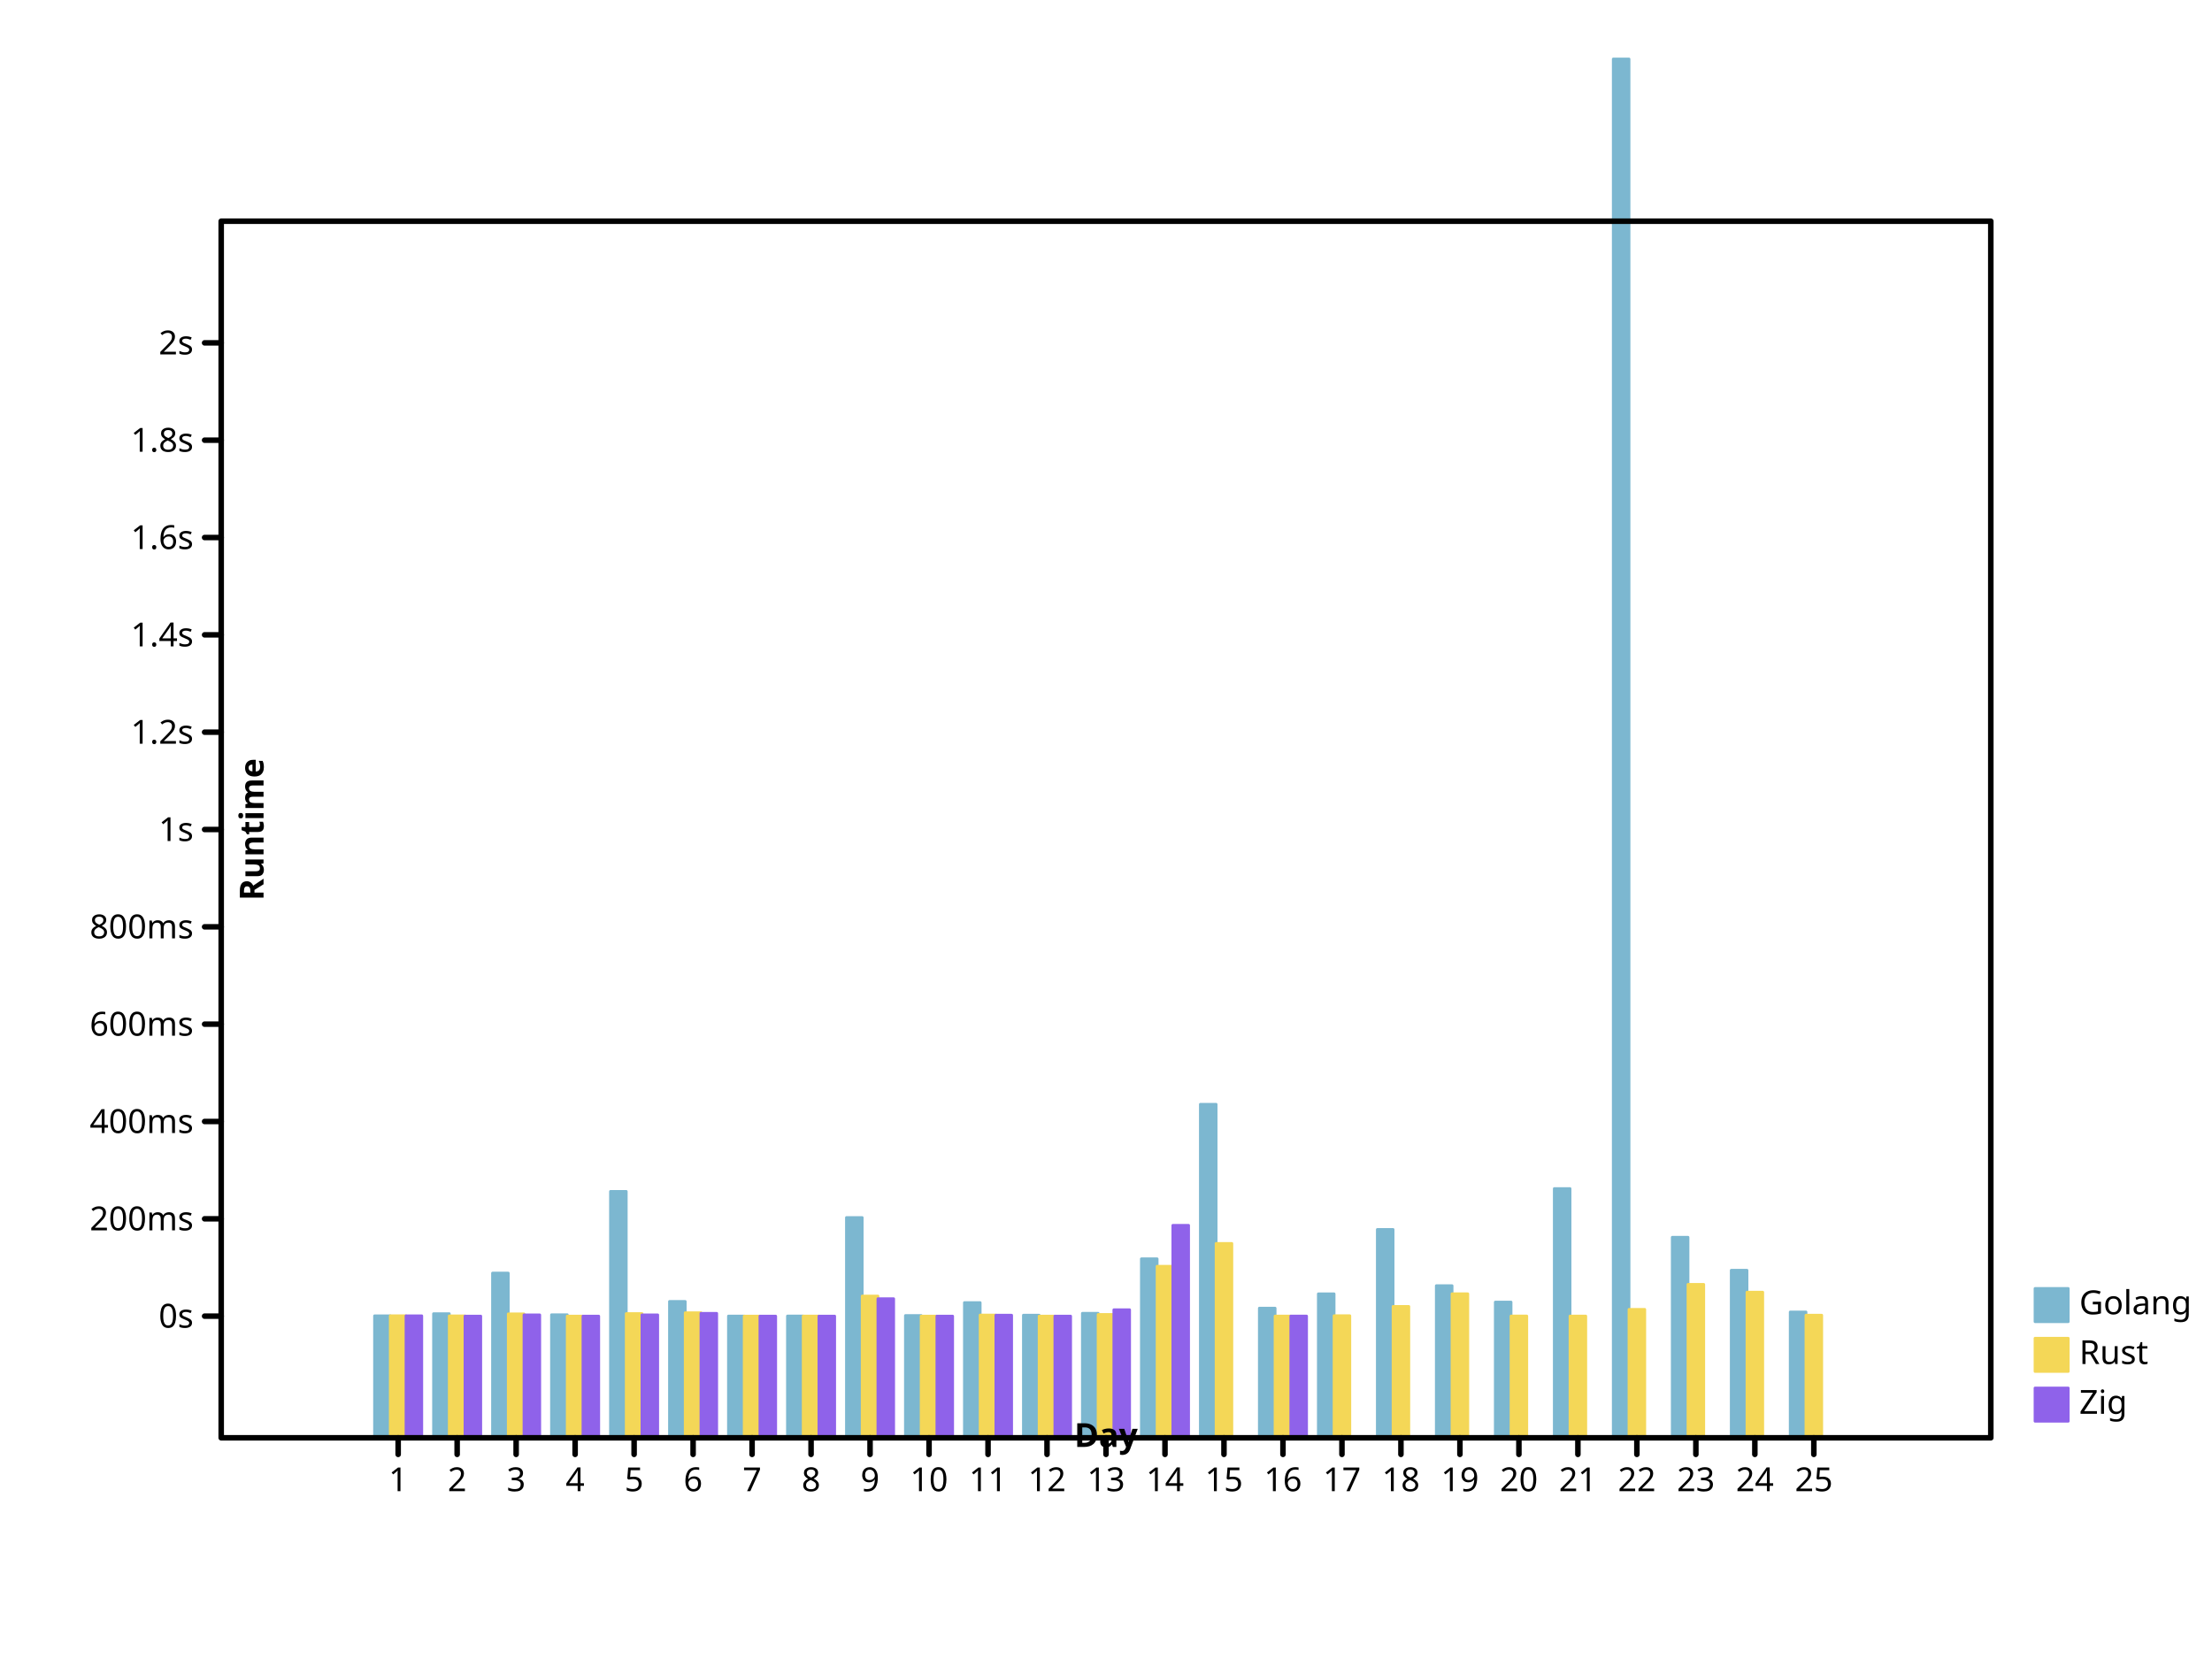
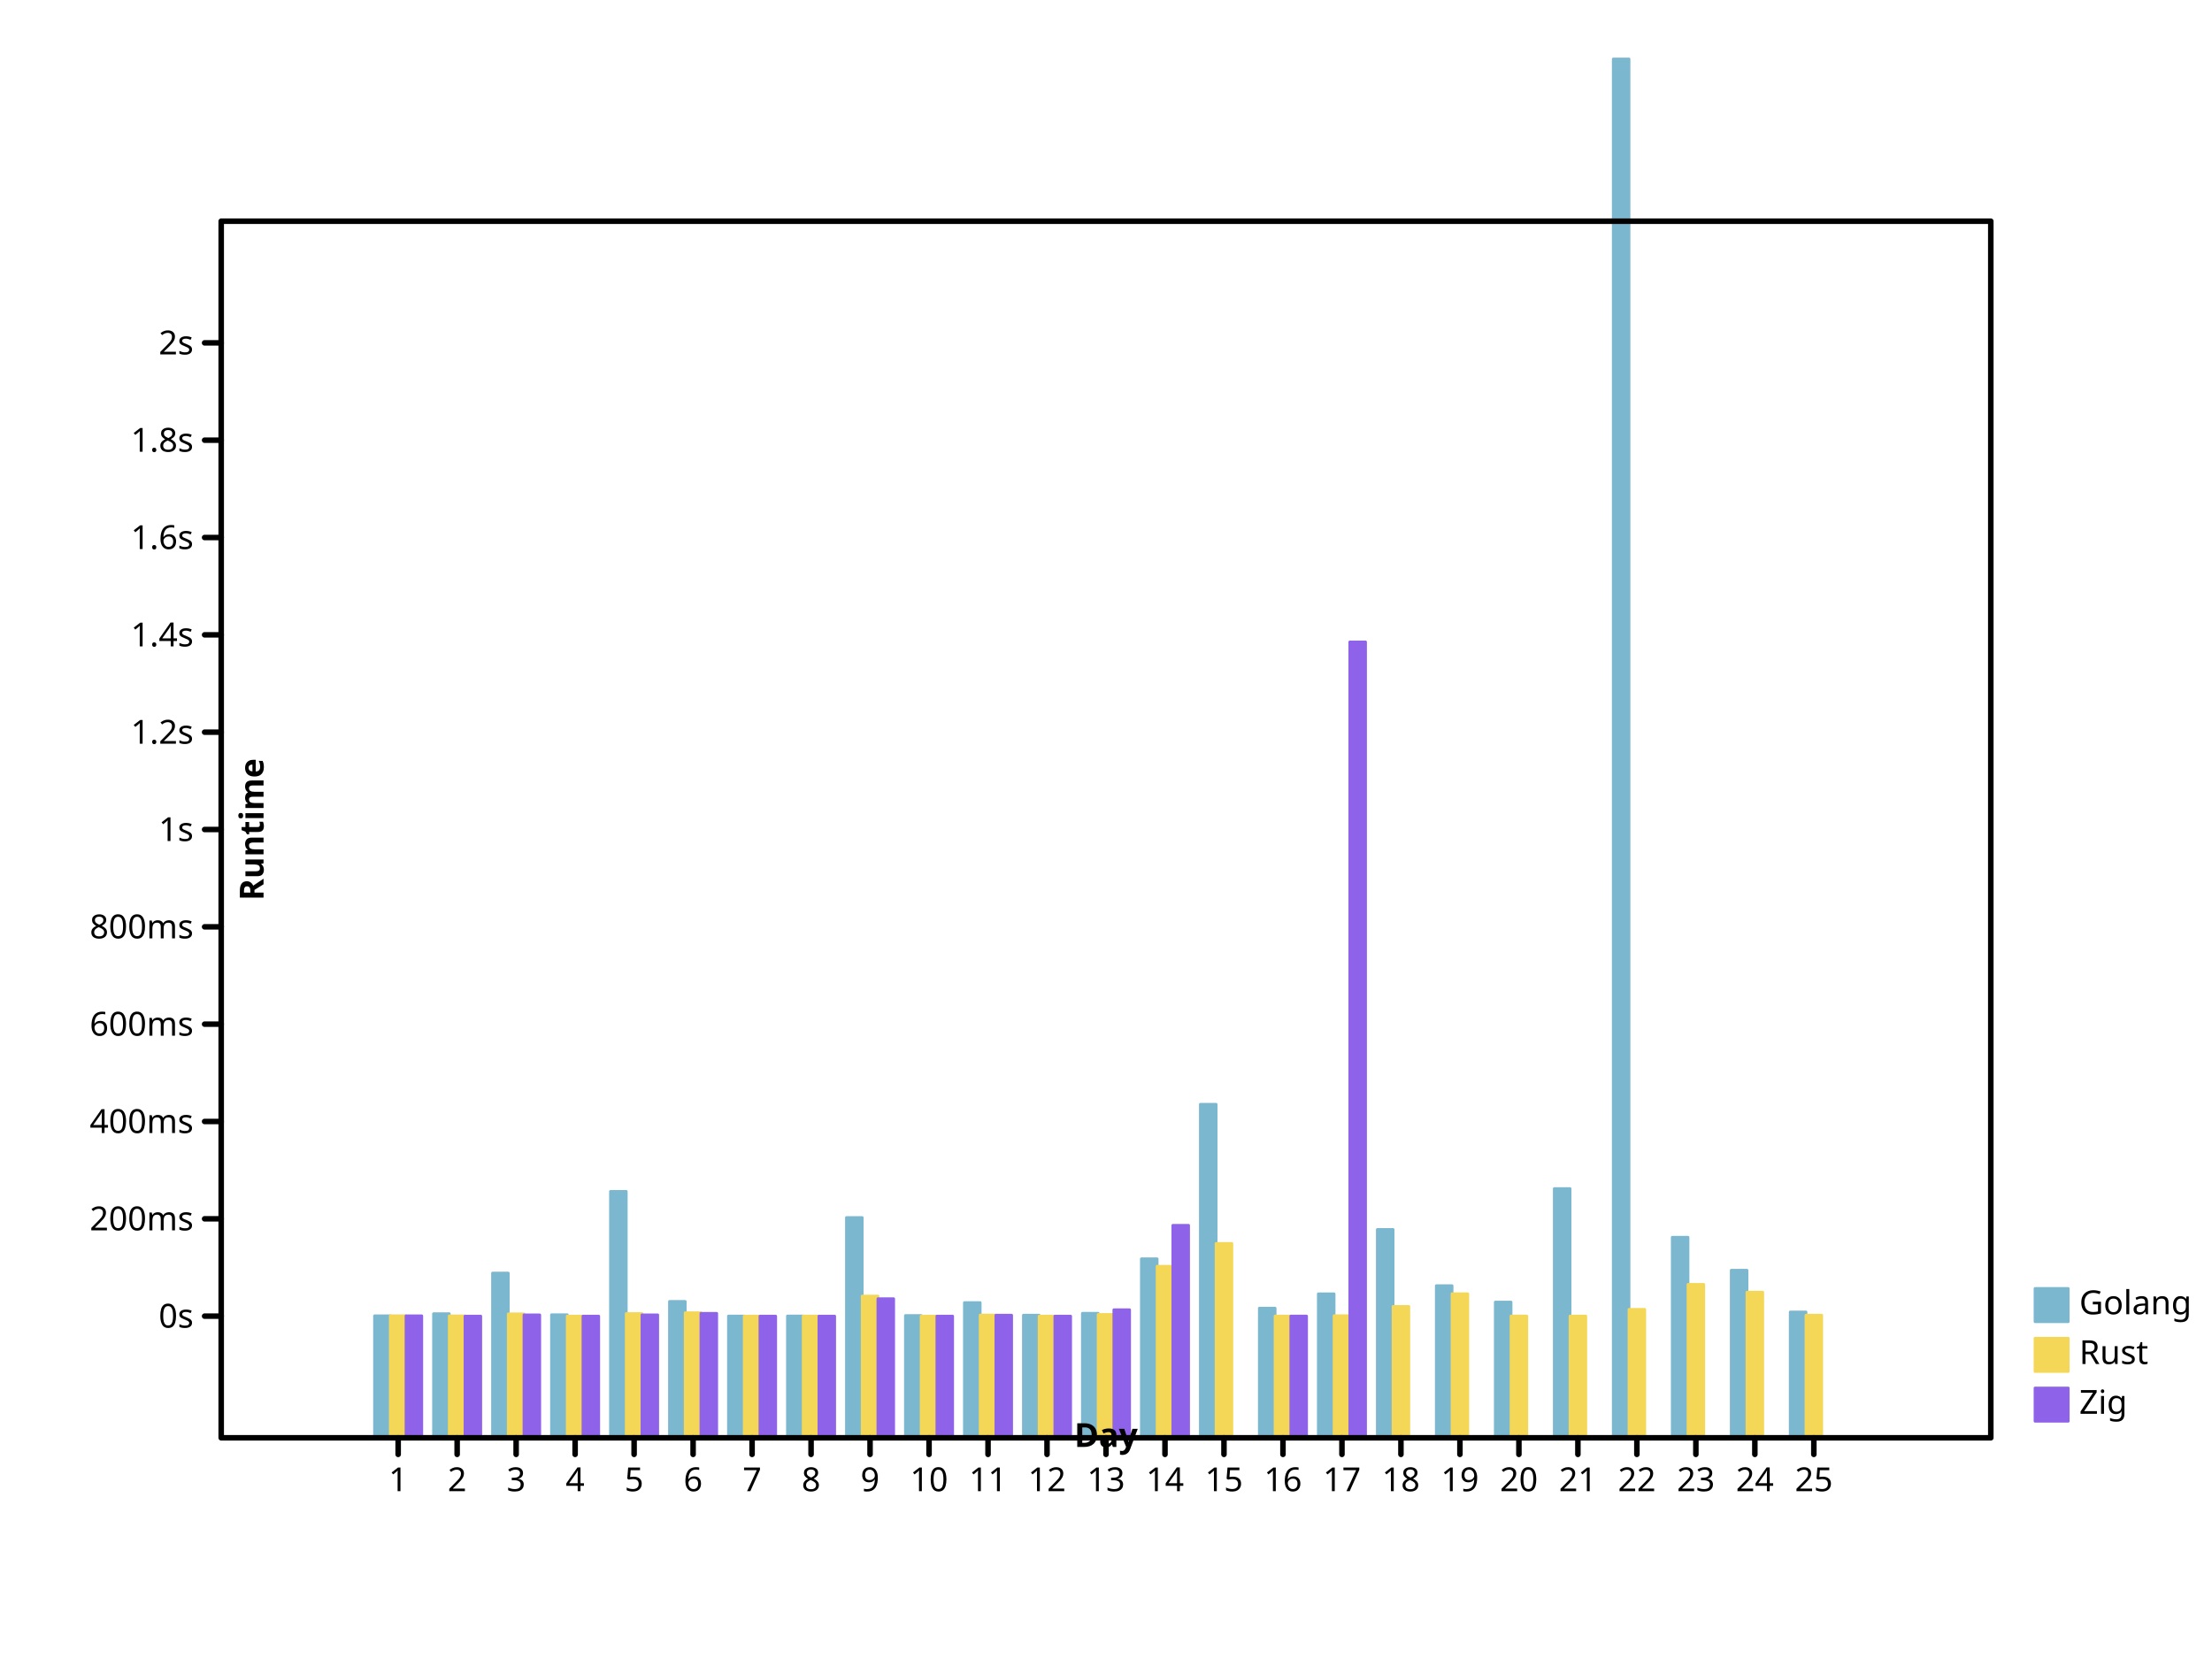
- <svg xmlns="http://www.w3.org/2000/svg" height="600" viewbox="0 0 800 600" preserveAspectRatio="xMidYMid meet" width="800">
+ <svg xmlns="http://www.w3.org/2000/svg" width="800" height="600" viewbox="0 0 800 600" preserveAspectRatio="xMidYMid meet">
  <defs>
-     <marker markerUnits="userSpaceOnUse" markerWidth="2%" markerHeight="2%" id="circle" viewBox="0 0 10 10 " refX="5" refY="5">
-       <circle cx="5" cy="5" r="3" fill="none" stroke="black" />
+     <marker viewBox="0 0 10 10 " refX="5" refY="5" markerUnits="userSpaceOnUse" markerWidth="2%" markerHeight="2%" id="circle">
+       <circle stroke="black" cx="5" cy="5" r="3" fill="none" />
    </marker>
-     <marker refX="5" refY="5" markerUnits="userSpaceOnUse" markerWidth="2%" markerHeight="2%" id="filled-circle" viewBox="0 0 10 10 ">
-       <circle cy="5" r="3" fill="black" stroke="none" cx="5" />
+     <marker markerWidth="2%" markerHeight="2%" id="filled-circle" viewBox="0 0 10 10 " refX="5" refY="5" markerUnits="userSpaceOnUse">
+       <circle fill="black" stroke="none" cx="5" cy="5" r="3" />
    </marker>
-     <marker id="square" viewBox="0 0 10 10 " refX="5" refY="5" markerUnits="userSpaceOnUse" markerWidth="2%" markerHeight="2%">
-       <rect y="2" width="6" height="6" fill="none" stroke="black" x="2" />
+     <marker markerWidth="2%" markerHeight="2%" id="square" viewBox="0 0 10 10 " refX="5" refY="5" markerUnits="userSpaceOnUse">
+       <rect stroke="black" x="2" y="2" width="6" height="6" fill="none" />
    </marker>
-     <marker markerHeight="2%" id="filled-square" viewBox="0 0 10 10 " refX="5" refY="5" markerUnits="userSpaceOnUse" markerWidth="2%">
-       <rect width="6" height="6" fill="black" stroke="none" x="2" y="2" />
+     <marker refX="5" refY="5" markerUnits="userSpaceOnUse" markerWidth="2%" markerHeight="2%" id="filled-square" viewBox="0 0 10 10 ">
+       <rect x="2" y="2" width="6" height="6" fill="black" stroke="none" />
    </marker>
  </defs>
-   <g stroke-linecap="round" stroke-linejoin="round" transform="translate(80 520 )scale(1 -1 )" fill="hsl(198, 47%, 65%)" stroke="hsl(198, 47%, 65%)" stroke-width="1px">
-     <rect height="4.411344e+01" vector-effect="non-scaling-stroke" x="5.546667e+01" y="0" width="5.688889e+00" />
+   <g fill="hsl(198, 47%, 65%)" stroke="hsl(198, 47%, 65%)" stroke-width="1px" stroke-linecap="round" stroke-linejoin="round" transform="translate(80 520 )scale(1 -1 )">
+     <rect width="5.688889e+00" height="4.411344e+01" vector-effect="non-scaling-stroke" x="5.546667e+01" y="0" />
    <rect vector-effect="non-scaling-stroke" x="7.680000e+01" y="0" width="5.688889e+00" height="4.488668e+01" />
-     <rect width="5.688889e+00" height="5.956744e+01" vector-effect="non-scaling-stroke" x="9.813333e+01" y="0" />
+     <rect vector-effect="non-scaling-stroke" x="9.813333e+01" y="0" width="5.688889e+00" height="5.956744e+01" />
    <rect width="5.688889e+00" height="4.450090e+01" vector-effect="non-scaling-stroke" x="1.194667e+02" y="0" />
-     <rect height="8.910424e+01" vector-effect="non-scaling-stroke" x="1.408000e+02" y="0" width="5.688889e+00" />
-     <rect height="4.930535e+01" vector-effect="non-scaling-stroke" x="1.621333e+02" y="0" width="5.688889e+00" />
-     <rect x="1.834667e+02" y="0" width="5.688889e+00" height="4.403223e+01" vector-effect="non-scaling-stroke" />
-     <rect y="0" width="5.688889e+00" height="4.404383e+01" vector-effect="non-scaling-stroke" x="2.048000e+02" />
-     <rect width="5.688889e+00" height="7.965545e+01" vector-effect="non-scaling-stroke" x="2.261333e+02" y="0" />
-     <rect width="5.688889e+00" height="4.421793e+01" vector-effect="non-scaling-stroke" x="2.474667e+02" y="0" />
-     <rect x="2.688000e+02" y="0" width="5.688889e+00" height="4.889217e+01" vector-effect="non-scaling-stroke" />
-     <rect vector-effect="non-scaling-stroke" x="2.901333e+02" y="0" width="5.688889e+00" height="4.433675e+01" />
-     <rect width="5.688889e+00" height="4.502286e+01" vector-effect="non-scaling-stroke" x="3.114667e+02" y="0" />
-     <rect width="5.688889e+00" height="6.472781e+01" vector-effect="non-scaling-stroke" x="3.328000e+02" y="0" />
+     <rect vector-effect="non-scaling-stroke" x="1.408000e+02" y="0" width="5.688889e+00" height="8.910424e+01" />
+     <rect vector-effect="non-scaling-stroke" x="1.621333e+02" y="0" width="5.688889e+00" height="4.930535e+01" />
+     <rect y="0" width="5.688889e+00" height="4.403223e+01" vector-effect="non-scaling-stroke" x="1.834667e+02" />
+     <rect vector-effect="non-scaling-stroke" x="2.048000e+02" y="0" width="5.688889e+00" height="4.404383e+01" />
+     <rect vector-effect="non-scaling-stroke" x="2.261333e+02" y="0" width="5.688889e+00" height="7.965545e+01" />
+     <rect vector-effect="non-scaling-stroke" x="2.474667e+02" y="0" width="5.688889e+00" height="4.421793e+01" />
+     <rect height="4.889217e+01" vector-effect="non-scaling-stroke" x="2.688000e+02" y="0" width="5.688889e+00" />
+     <rect x="2.901333e+02" y="0" width="5.688889e+00" height="4.433675e+01" vector-effect="non-scaling-stroke" />
+     <rect vector-effect="non-scaling-stroke" x="3.114667e+02" y="0" width="5.688889e+00" height="4.502286e+01" />
+     <rect vector-effect="non-scaling-stroke" x="3.328000e+02" y="0" width="5.688889e+00" height="6.472781e+01" />
    <rect vector-effect="non-scaling-stroke" x="3.541333e+02" y="0" width="5.688889e+00" height="1.206203e+02" />
-     <rect x="3.754667e+02" y="0" width="5.688889e+00" height="4.688408e+01" vector-effect="non-scaling-stroke" />
-     <rect y="0" width="5.688889e+00" height="5.206799e+01" vector-effect="non-scaling-stroke" x="3.968000e+02" />
-     <rect height="7.533751e+01" vector-effect="non-scaling-stroke" x="4.181333e+02" y="0" width="5.688889e+00" />
+     <rect y="0" width="5.688889e+00" height="4.688408e+01" vector-effect="non-scaling-stroke" x="3.754667e+02" />
+     <rect width="5.688889e+00" height="5.206799e+01" vector-effect="non-scaling-stroke" x="3.968000e+02" y="0" />
+     <rect x="4.181333e+02" y="0" width="5.688889e+00" height="7.533751e+01" vector-effect="non-scaling-stroke" />
    <rect vector-effect="non-scaling-stroke" x="4.394667e+02" y="0" width="5.688889e+00" height="5.500452e+01" />
-     <rect vector-effect="non-scaling-stroke" x="4.608000e+02" y="0" width="5.688889e+00" height="4.908151e+01" />
-     <rect vector-effect="non-scaling-stroke" x="4.821333e+02" y="0" width="5.688889e+00" height="9.013012e+01" />
-     <rect x="5.034667e+02" y="0" width="5.688889e+00" height="4.986591e+02" vector-effect="non-scaling-stroke" />
-     <rect y="0" width="5.688889e+00" height="7.252352e+01" vector-effect="non-scaling-stroke" x="5.248000e+02" />
+     <rect width="5.688889e+00" height="4.908151e+01" vector-effect="non-scaling-stroke" x="4.608000e+02" y="0" />
+     <rect width="5.688889e+00" height="9.013012e+01" vector-effect="non-scaling-stroke" x="4.821333e+02" y="0" />
+     <rect width="5.688889e+00" height="4.986591e+02" vector-effect="non-scaling-stroke" x="5.034667e+02" y="0" />
+     <rect width="5.688889e+00" height="7.252352e+01" vector-effect="non-scaling-stroke" x="5.248000e+02" y="0" />
    <rect y="0" width="5.688889e+00" height="6.058916e+01" vector-effect="non-scaling-stroke" x="5.461333e+02" />
    <rect x="5.674667e+02" y="0" width="5.688889e+00" height="4.549603e+01" vector-effect="non-scaling-stroke" />
  </g>
  <g stroke="hsl(49, 88%, 65%)" stroke-width="1px" stroke-linecap="round" stroke-linejoin="round" transform="translate(80 520 )scale(1 -1 )" fill="hsl(49, 88%, 65%)">
-     <rect height="4.412049e+01" vector-effect="non-scaling-stroke" x="6.115556e+01" y="0" width="5.688889e+00" />
-     <rect vector-effect="non-scaling-stroke" x="8.248889e+01" y="0" width="5.688889e+00" height="4.408069e+01" />
-     <rect vector-effect="non-scaling-stroke" x="1.038222e+02" y="0" width="5.688889e+00" height="4.480366e+01" />
-     <rect vector-effect="non-scaling-stroke" x="1.251556e+02" y="0" width="5.688889e+00" height="4.400138e+01" />
-     <rect vector-effect="non-scaling-stroke" x="1.464889e+02" y="0" width="5.688889e+00" height="4.491188e+01" />
+     <rect y="0" width="5.688889e+00" height="4.412049e+01" vector-effect="non-scaling-stroke" x="6.115556e+01" />
+     <rect width="5.688889e+00" height="4.408069e+01" vector-effect="non-scaling-stroke" x="8.248889e+01" y="0" />
+     <rect y="0" width="5.688889e+00" height="4.480366e+01" vector-effect="non-scaling-stroke" x="1.038222e+02" />
+     <rect x="1.251556e+02" y="0" width="5.688889e+00" height="4.400138e+01" vector-effect="non-scaling-stroke" />
+     <rect height="4.491188e+01" vector-effect="non-scaling-stroke" x="1.464889e+02" y="0" width="5.688889e+00" />
    <rect height="4.521781e+01" vector-effect="non-scaling-stroke" x="1.678222e+02" y="0" width="5.688889e+00" />
-     <rect vector-effect="non-scaling-stroke" x="1.891556e+02" y="0" width="5.688889e+00" height="4.400071e+01" />
-     <rect vector-effect="non-scaling-stroke" x="2.104889e+02" y="0" width="5.688889e+00" height="4.401271e+01" />
-     <rect height="5.126519e+01" vector-effect="non-scaling-stroke" x="2.318222e+02" y="0" width="5.688889e+00" />
-     <rect x="2.531556e+02" y="0" width="5.688889e+00" height="4.400106e+01" vector-effect="non-scaling-stroke" />
-     <rect height="4.439388e+01" vector-effect="non-scaling-stroke" x="2.744889e+02" y="0" width="5.688889e+00" />
-     <rect x="2.958222e+02" y="0" width="5.688889e+00" height="4.401037e+01" vector-effect="non-scaling-stroke" />
-     <rect vector-effect="non-scaling-stroke" x="3.171556e+02" y="0" width="5.688889e+00" height="4.458890e+01" />
+     <rect width="5.688889e+00" height="4.400071e+01" vector-effect="non-scaling-stroke" x="1.891556e+02" y="0" />
+     <rect width="5.688889e+00" height="4.401271e+01" vector-effect="non-scaling-stroke" x="2.104889e+02" y="0" />
+     <rect width="5.688889e+00" height="5.126519e+01" vector-effect="non-scaling-stroke" x="2.318222e+02" y="0" />
+     <rect vector-effect="non-scaling-stroke" x="2.531556e+02" y="0" width="5.688889e+00" height="4.400106e+01" />
+     <rect vector-effect="non-scaling-stroke" x="2.744889e+02" y="0" width="5.688889e+00" height="4.439388e+01" />
+     <rect width="5.688889e+00" height="4.401037e+01" vector-effect="non-scaling-stroke" x="2.958222e+02" y="0" />
+     <rect y="0" width="5.688889e+00" height="4.458890e+01" vector-effect="non-scaling-stroke" x="3.171556e+02" />
    <rect vector-effect="non-scaling-stroke" x="3.384889e+02" y="0" width="5.688889e+00" height="6.202717e+01" />
    <rect height="7.028620e+01" vector-effect="non-scaling-stroke" x="3.598222e+02" y="0" width="5.688889e+00" />
-     <rect y="0" width="5.688889e+00" height="4.402381e+01" vector-effect="non-scaling-stroke" x="3.811556e+02" />
-     <rect x="4.024889e+02" y="0" width="5.688889e+00" height="4.414066e+01" vector-effect="non-scaling-stroke" />
-     <rect vector-effect="non-scaling-stroke" x="4.238222e+02" y="0" width="5.688889e+00" height="4.750379e+01" />
-     <rect height="5.208208e+01" vector-effect="non-scaling-stroke" x="4.451556e+02" y="0" width="5.688889e+00" />
-     <rect x="4.664889e+02" y="0" width="5.688889e+00" height="4.403650e+01" vector-effect="non-scaling-stroke" />
-     <rect x="4.878222e+02" y="0" width="5.688889e+00" height="4.402484e+01" vector-effect="non-scaling-stroke" />
-     <rect height="4.644030e+01" vector-effect="non-scaling-stroke" x="5.091556e+02" y="0" width="5.688889e+00" />
-     <rect y="0" width="5.688889e+00" height="5.547576e+01" vector-effect="non-scaling-stroke" x="5.304889e+02" />
-     <rect y="0" width="5.688889e+00" height="5.265991e+01" vector-effect="non-scaling-stroke" x="5.518222e+02" />
-     <rect vector-effect="non-scaling-stroke" x="5.731556e+02" y="0" width="5.688889e+00" height="4.433897e+01" />
+     <rect vector-effect="non-scaling-stroke" x="3.811556e+02" y="0" width="5.688889e+00" height="4.402381e+01" />
+     <rect vector-effect="non-scaling-stroke" x="4.024889e+02" y="0" width="5.688889e+00" height="4.414066e+01" />
+     <rect x="4.238222e+02" y="0" width="5.688889e+00" height="4.750379e+01" vector-effect="non-scaling-stroke" />
+     <rect width="5.688889e+00" height="5.208208e+01" vector-effect="non-scaling-stroke" x="4.451556e+02" y="0" />
+     <rect height="4.403650e+01" vector-effect="non-scaling-stroke" x="4.664889e+02" y="0" width="5.688889e+00" />
+     <rect vector-effect="non-scaling-stroke" x="4.878222e+02" y="0" width="5.688889e+00" height="4.402484e+01" />
+     <rect width="5.688889e+00" height="4.644030e+01" vector-effect="non-scaling-stroke" x="5.091556e+02" y="0" />
+     <rect width="5.688889e+00" height="5.547576e+01" vector-effect="non-scaling-stroke" x="5.304889e+02" y="0" />
+     <rect x="5.518222e+02" y="0" width="5.688889e+00" height="5.265991e+01" vector-effect="non-scaling-stroke" />
+     <rect height="4.433897e+01" vector-effect="non-scaling-stroke" x="5.731556e+02" y="0" width="5.688889e+00" />
  </g>
-   <g stroke-width="1px" stroke-linecap="round" stroke-linejoin="round" transform="translate(80 520 )scale(1 -1 )" fill="hsl(260, 76%, 65%)" stroke="hsl(260, 76%, 65%)">
-     <rect height="4.411533e+01" vector-effect="non-scaling-stroke" x="6.684444e+01" y="0" width="5.688889e+00" />
-     <rect height="4.401099e+01" vector-effect="non-scaling-stroke" x="8.817778e+01" y="0" width="5.688889e+00" />
-     <rect y="0" width="5.688889e+00" height="4.444991e+01" vector-effect="non-scaling-stroke" x="1.095111e+02" />
+   <g stroke-linejoin="round" transform="translate(80 520 )scale(1 -1 )" fill="hsl(260, 76%, 65%)" stroke="hsl(260, 76%, 65%)" stroke-width="1px" stroke-linecap="round">
+     <rect vector-effect="non-scaling-stroke" x="6.684444e+01" y="0" width="5.688889e+00" height="4.411533e+01" />
+     <rect x="8.817778e+01" y="0" width="5.688889e+00" height="4.401099e+01" vector-effect="non-scaling-stroke" />
+     <rect height="4.444991e+01" vector-effect="non-scaling-stroke" x="1.095111e+02" y="0" width="5.688889e+00" />
    <rect x="1.308444e+02" y="0" width="5.688889e+00" height="4.400138e+01" vector-effect="non-scaling-stroke" />
    <rect y="0" width="5.688889e+00" height="4.445653e+01" vector-effect="non-scaling-stroke" x="1.521778e+02" />
-     <rect vector-effect="non-scaling-stroke" x="1.735111e+02" y="0" width="5.688889e+00" height="4.500922e+01" />
-     <rect width="5.688889e+00" height="4.400052e+01" vector-effect="non-scaling-stroke" x="1.948444e+02" y="0" />
-     <rect x="2.161778e+02" y="0" width="5.688889e+00" height="4.400934e+01" vector-effect="non-scaling-stroke" />
+     <rect height="4.500922e+01" vector-effect="non-scaling-stroke" x="1.735111e+02" y="0" width="5.688889e+00" />
+     <rect y="0" width="5.688889e+00" height="4.400052e+01" vector-effect="non-scaling-stroke" x="1.948444e+02" />
+     <rect y="0" width="5.688889e+00" height="4.400934e+01" vector-effect="non-scaling-stroke" x="2.161778e+02" />
    <rect width="5.688889e+00" height="5.029624e+01" vector-effect="non-scaling-stroke" x="2.375111e+02" y="0" />
-     <rect height="4.400093e+01" vector-effect="non-scaling-stroke" x="2.588444e+02" y="0" width="5.688889e+00" />
-     <rect width="5.688889e+00" height="4.433686e+01" vector-effect="non-scaling-stroke" x="2.801778e+02" y="0" />
-     <rect width="5.688889e+00" height="4.400553e+01" vector-effect="non-scaling-stroke" x="3.015111e+02" y="0" />
-     <rect width="5.688889e+00" height="4.630866e+01" vector-effect="non-scaling-stroke" x="3.228444e+02" y="0" />
-     <rect height="7.684147e+01" vector-effect="non-scaling-stroke" x="3.441778e+02" y="0" width="5.688889e+00" />
-     <rect x="3.868444e+02" y="0" width="5.688889e+00" height="4.402252e+01" vector-effect="non-scaling-stroke" />
+     <rect x="2.588444e+02" y="0" width="5.688889e+00" height="4.400093e+01" vector-effect="non-scaling-stroke" />
+     <rect y="0" width="5.688889e+00" height="4.433686e+01" vector-effect="non-scaling-stroke" x="2.801778e+02" />
+     <rect vector-effect="non-scaling-stroke" x="3.015111e+02" y="0" width="5.688889e+00" height="4.400553e+01" />
+     <rect height="4.630866e+01" vector-effect="non-scaling-stroke" x="3.228444e+02" y="0" width="5.688889e+00" />
+     <rect x="3.441778e+02" y="0" width="5.688889e+00" height="7.684147e+01" vector-effect="non-scaling-stroke" />
+     <rect y="0" width="5.688889e+00" height="4.402252e+01" vector-effect="non-scaling-stroke" x="3.868444e+02" />
+     <rect height="2.878261e+02" vector-effect="non-scaling-stroke" x="4.081778e+02" y="0" width="5.688889e+00" />
  </g>
-   <g stroke="hsl(198, 47%, 65%)" stroke-width="1px" font-size="12px" stroke-linejoin="round" font-family="sans-serif" text-anchor="start" dominant-baseline="hanging" font-style="normal" font-weight="normal" fill="hsl(198, 47%, 65%)" stroke-linecap="round">
+   <g font-style="normal" stroke="hsl(198, 47%, 65%)" font-weight="normal" dominant-baseline="hanging" font-size="12px" text-anchor="start" fill="hsl(198, 47%, 65%)" stroke-width="1px" stroke-linecap="round" stroke-linejoin="round" font-family="sans-serif">
    <rect vector-effect="non-scaling-stroke" x="736" y="466" width="12" height="12" />
-     <g stroke="black" fill="black">
-       <text stroke="none" vector-effect="non-scaling-stroke" x="752" y="466" dominant-baseline="hanging">Golang</text>
+     <g fill="black" stroke="black">
+       <text y="466" dominant-baseline="hanging" stroke="none" vector-effect="non-scaling-stroke" x="752">Golang</text>
    </g>
-     <g text-anchor="start" fill="hsl(49, 88%, 65%)" stroke-linecap="round" font-weight="normal" stroke="hsl(49, 88%, 65%)" stroke-width="1px" font-family="sans-serif" font-size="12px" font-style="normal" dominant-baseline="hanging" stroke-linejoin="round">
-       <rect y="484" width="12" height="12" vector-effect="non-scaling-stroke" x="736" />
+     <g font-family="sans-serif" fill="hsl(49, 88%, 65%)" stroke-width="1px" stroke-linejoin="round" stroke="hsl(49, 88%, 65%)" font-weight="normal" font-size="12px" font-style="normal" text-anchor="start" stroke-linecap="round" dominant-baseline="hanging">
+       <rect vector-effect="non-scaling-stroke" x="736" y="484" width="12" height="12" />
      <g stroke="black" fill="black">
        <text stroke="none" vector-effect="non-scaling-stroke" x="752" y="484" dominant-baseline="hanging">Rust</text>
      </g>
-       <g stroke="hsl(260, 76%, 65%)" stroke-width="1px" stroke-linejoin="round" font-style="normal" fill="hsl(260, 76%, 65%)" stroke-linecap="round" text-anchor="start" dominant-baseline="hanging" font-family="sans-serif" font-size="12px" font-weight="normal">
-         <rect height="12" vector-effect="non-scaling-stroke" x="736" y="502" width="12" />
+       <g stroke-linecap="round" dominant-baseline="hanging" stroke-linejoin="round" font-size="12px" font-style="normal" text-anchor="start" fill="hsl(260, 76%, 65%)" stroke-width="1px" stroke="hsl(260, 76%, 65%)" font-weight="normal" font-family="sans-serif">
+         <rect x="736" y="502" width="12" height="12" vector-effect="non-scaling-stroke" />
        <g stroke="black" fill="black">
-           <text y="502" dominant-baseline="hanging" stroke="none" vector-effect="non-scaling-stroke" x="752">Zig</text>
-           <g dominant-baseline="hanging" stroke-linecap="round" font-weight="normal" fill="none" stroke-width="2px" text-anchor="start" font-style="normal" font-family="sans-serif" font-size="12px" stroke-linejoin="round">
+           <text x="752" y="502" dominant-baseline="hanging" stroke="none" vector-effect="non-scaling-stroke">Zig</text>
+           <g dominant-baseline="hanging" stroke-linecap="round" stroke-linejoin="round" stroke-width="2px" font-weight="normal" text-anchor="start" font-size="12px" font-style="normal" fill="none" font-family="sans-serif">
            <rect y="80" width="640" height="440" vector-effect="non-scaling-stroke" x="80" />
          </g>
-           <g stroke-linejoin="round" font-style="normal" transform="translate(80 520 )scale(1 -1 )" stroke-linecap="round" font-size="12px" stroke="black" stroke-width="2px" text-anchor="start" dominant-baseline="hanging" font-weight="normal" fill="none" font-family="sans-serif">
+           <g stroke-width="2px" stroke-linejoin="round" dominant-baseline="hanging" transform="translate(80 520 )scale(1 -1 )" stroke="black" font-weight="normal" font-family="sans-serif" font-size="12px" font-style="normal" text-anchor="start" fill="none" stroke-linecap="round">
            <path vector-effect="non-scaling-stroke" d="M64,0 L64,-6 M8.533333e+01,0 L8.533333e+01,-6 M1.066667e+02,0 L1.066667e+02,-6 M128,0 L128,-6 M1.493333e+02,0 L1.493333e+02,-6 M1.706667e+02,0 L1.706667e+02,-6 M192,0 L192,-6 M2.133333e+02,0 L2.133333e+02,-6 M2.346667e+02,0 L2.346667e+02,-6 M256,0 L256,-6 M2.773333e+02,0 L2.773333e+02,-6 M2.986667e+02,0 L2.986667e+02,-6 M320,0 L320,-6 M3.413333e+02,0 L3.413333e+02,-6 M3.626667e+02,0 L3.626667e+02,-6 M384,0 L384,-6 M4.053333e+02,0 L4.053333e+02,-6 M4.266667e+02,0 L4.266667e+02,-6 M448,0 L448,-6 M4.693333e+02,0 L4.693333e+02,-6 M4.906667e+02,0 L4.906667e+02,-6 M512,0 L512,-6 M5.333333e+02,0 L5.333333e+02,-6 M5.546667e+02,0 L5.546667e+02,-6 M576,0 L576,-6 " />
          </g>
-           <g stroke-linecap="round" font-family="sans-serif" font-size="12px" font-weight="normal" dominant-baseline="hanging" fill="black" text-anchor="middle" stroke-linejoin="round" font-style="normal" transform="translate(80 520 )scale(1 1 )" stroke="black" stroke-width="2px">
-             <text dominant-baseline="hanging" stroke="none" vector-effect="non-scaling-stroke" x="64" y="10">1</text>
-             <text vector-effect="non-scaling-stroke" x="8.533333e+01" y="10" dominant-baseline="hanging" stroke="none">2</text>
-             <text y="10" dominant-baseline="hanging" stroke="none" vector-effect="non-scaling-stroke" x="1.066667e+02">3</text>
-             <text y="10" dominant-baseline="hanging" stroke="none" vector-effect="non-scaling-stroke" x="128">4</text>
-             <text dominant-baseline="hanging" stroke="none" vector-effect="non-scaling-stroke" x="1.493333e+02" y="10">5</text>
-             <text x="1.706667e+02" y="10" dominant-baseline="hanging" stroke="none" vector-effect="non-scaling-stroke">6</text>
+           <g font-style="normal" text-anchor="middle" fill="black" stroke-width="2px" dominant-baseline="hanging" transform="translate(80 520 )scale(1 1 )" stroke="black" font-weight="normal" stroke-linecap="round" stroke-linejoin="round" font-family="sans-serif" font-size="12px">
+             <text vector-effect="non-scaling-stroke" x="64" y="10" dominant-baseline="hanging" stroke="none">1</text>
+             <text x="8.533333e+01" y="10" dominant-baseline="hanging" stroke="none" vector-effect="non-scaling-stroke">2</text>
+             <text vector-effect="non-scaling-stroke" x="1.066667e+02" y="10" dominant-baseline="hanging" stroke="none">3</text>
+             <text stroke="none" vector-effect="non-scaling-stroke" x="128" y="10" dominant-baseline="hanging">4</text>
+             <text y="10" dominant-baseline="hanging" stroke="none" vector-effect="non-scaling-stroke" x="1.493333e+02">5</text>
+             <text vector-effect="non-scaling-stroke" x="1.706667e+02" y="10" dominant-baseline="hanging" stroke="none">6</text>
            <text stroke="none" vector-effect="non-scaling-stroke" x="192" y="10" dominant-baseline="hanging">7</text>
-             <text y="10" dominant-baseline="hanging" stroke="none" vector-effect="non-scaling-stroke" x="2.133333e+02">8</text>
-             <text stroke="none" vector-effect="non-scaling-stroke" x="2.346667e+02" y="10" dominant-baseline="hanging">9</text>
+             <text dominant-baseline="hanging" stroke="none" vector-effect="non-scaling-stroke" x="2.133333e+02" y="10">8</text>
+             <text vector-effect="non-scaling-stroke" x="2.346667e+02" y="10" dominant-baseline="hanging" stroke="none">9</text>
            <text dominant-baseline="hanging" stroke="none" vector-effect="non-scaling-stroke" x="256" y="10">10</text>
            <text stroke="none" vector-effect="non-scaling-stroke" x="2.773333e+02" y="10" dominant-baseline="hanging">11</text>
-             <text x="2.986667e+02" y="10" dominant-baseline="hanging" stroke="none" vector-effect="non-scaling-stroke">12</text>
+             <text stroke="none" vector-effect="non-scaling-stroke" x="2.986667e+02" y="10" dominant-baseline="hanging">12</text>
            <text dominant-baseline="hanging" stroke="none" vector-effect="non-scaling-stroke" x="320" y="10">13</text>
-             <text vector-effect="non-scaling-stroke" x="3.413333e+02" y="10" dominant-baseline="hanging" stroke="none">14</text>
-             <text dominant-baseline="hanging" stroke="none" vector-effect="non-scaling-stroke" x="3.626667e+02" y="10">15</text>
-             <text vector-effect="non-scaling-stroke" x="384" y="10" dominant-baseline="hanging" stroke="none">16</text>
-             <text stroke="none" vector-effect="non-scaling-stroke" x="4.053333e+02" y="10" dominant-baseline="hanging">17</text>
-             <text y="10" dominant-baseline="hanging" stroke="none" vector-effect="non-scaling-stroke" x="4.266667e+02">18</text>
+             <text x="3.413333e+02" y="10" dominant-baseline="hanging" stroke="none" vector-effect="non-scaling-stroke">14</text>
+             <text x="3.626667e+02" y="10" dominant-baseline="hanging" stroke="none" vector-effect="non-scaling-stroke">15</text>
+             <text stroke="none" vector-effect="non-scaling-stroke" x="384" y="10" dominant-baseline="hanging">16</text>
+             <text y="10" dominant-baseline="hanging" stroke="none" vector-effect="non-scaling-stroke" x="4.053333e+02">17</text>
+             <text dominant-baseline="hanging" stroke="none" vector-effect="non-scaling-stroke" x="4.266667e+02" y="10">18</text>
            <text y="10" dominant-baseline="hanging" stroke="none" vector-effect="non-scaling-stroke" x="448">19</text>
-             <text dominant-baseline="hanging" stroke="none" vector-effect="non-scaling-stroke" x="4.693333e+02" y="10">20</text>
-             <text x="4.906667e+02" y="10" dominant-baseline="hanging" stroke="none" vector-effect="non-scaling-stroke">21</text>
-             <text vector-effect="non-scaling-stroke" x="512" y="10" dominant-baseline="hanging" stroke="none">22</text>
+             <text stroke="none" vector-effect="non-scaling-stroke" x="4.693333e+02" y="10" dominant-baseline="hanging">20</text>
+             <text y="10" dominant-baseline="hanging" stroke="none" vector-effect="non-scaling-stroke" x="4.906667e+02">21</text>
+             <text x="512" y="10" dominant-baseline="hanging" stroke="none" vector-effect="non-scaling-stroke">22</text>
            <text stroke="none" vector-effect="non-scaling-stroke" x="5.333333e+02" y="10" dominant-baseline="hanging">23</text>
-             <text x="5.546667e+02" y="10" dominant-baseline="hanging" stroke="none" vector-effect="non-scaling-stroke">24</text>
-             <text x="576" y="10" dominant-baseline="hanging" stroke="none" vector-effect="non-scaling-stroke">25</text>
+             <text dominant-baseline="hanging" stroke="none" vector-effect="non-scaling-stroke" x="5.546667e+02" y="10">24</text>
+             <text stroke="none" vector-effect="non-scaling-stroke" x="576" y="10" dominant-baseline="hanging">25</text>
          </g>
-           <g stroke-linejoin="round" font-family="sans-serif" font-size="12px" font-weight="bold" stroke-width="2px" transform="translate(80 520 )scale(1 1 )rotate(0 0 0 )" fill="black" stroke-linecap="round" text-anchor="middle" dominant-baseline="baseline" font-style="normal" stroke="black">
-             <text dominant-baseline="baseline" stroke="none" vector-effect="non-scaling-stroke" x="320" y="-6">Day</text>
+           <g font-style="normal" text-anchor="middle" stroke-linecap="round" stroke-linejoin="round" dominant-baseline="baseline" transform="translate(80 520 )scale(1 1 )rotate(0 0 0 )" font-family="sans-serif" font-size="12px" stroke="black" font-weight="bold" fill="black" stroke-width="2px">
+             <text stroke="none" vector-effect="non-scaling-stroke" x="320" y="-6" dominant-baseline="baseline">Day</text>
          </g>
-           <g font-weight="bold" font-size="12px" stroke-width="2px" dominant-baseline="baseline" transform="translate(80 520 )scale(1 -1 )" fill="black" stroke-linecap="round" stroke-linejoin="round" font-family="sans-serif" font-style="normal" stroke="black" text-anchor="middle">
+           <g text-anchor="middle" fill="black" stroke-width="2px" transform="translate(80 520 )scale(1 -1 )" font-size="12px" font-style="normal" stroke-linecap="round" dominant-baseline="baseline" stroke="black" font-weight="bold" stroke-linejoin="round" font-family="sans-serif">
            <path vector-effect="non-scaling-stroke" d="M0,44 L-6,44 M0,7.920000e+01 L-6,7.920000e+01 M0,1.144000e+02 L-6,1.144000e+02 M0,1.496000e+02 L-6,1.496000e+02 M0,1.848000e+02 L-6,1.848000e+02 M0,220 L-6,220 M0,2.552000e+02 L-6,2.552000e+02 M0,2.904000e+02 L-6,2.904000e+02 M0,3.256000e+02 L-6,3.256000e+02 M0,3.608000e+02 L-6,3.608000e+02 M0,396 L-6,396 " />
          </g>
-           <g dominant-baseline="middle" stroke-width="2px" stroke-linejoin="round" font-size="12px" font-weight="normal" fill="black" text-anchor="end" font-family="sans-serif" font-style="normal" transform="translate(80 520 )scale(1 1 )" stroke-linecap="round" stroke="black">
+           <g stroke-width="2px" font-family="sans-serif" dominant-baseline="middle" font-weight="normal" fill="black" font-style="normal" text-anchor="end" stroke-linecap="round" stroke-linejoin="round" transform="translate(80 520 )scale(1 1 )" stroke="black" font-size="12px">
            <text stroke="none" vector-effect="non-scaling-stroke" x="-10" y="-44" dominant-baseline="middle">0s</text>
-             <text dominant-baseline="middle" stroke="none" vector-effect="non-scaling-stroke" x="-10" y="-7.920000e+01">200ms</text>
-             <text y="-1.144000e+02" dominant-baseline="middle" stroke="none" vector-effect="non-scaling-stroke" x="-10">400ms</text>
-             <text stroke="none" vector-effect="non-scaling-stroke" x="-10" y="-1.496000e+02" dominant-baseline="middle">600ms</text>
-             <text y="-1.848000e+02" dominant-baseline="middle" stroke="none" vector-effect="non-scaling-stroke" x="-10">800ms</text>
-             <text stroke="none" vector-effect="non-scaling-stroke" x="-10" y="-220" dominant-baseline="middle">1s</text>
-             <text vector-effect="non-scaling-stroke" x="-10" y="-2.552000e+02" dominant-baseline="middle" stroke="none">1.2s</text>
-             <text stroke="none" vector-effect="non-scaling-stroke" x="-10" y="-2.904000e+02" dominant-baseline="middle">1.4s</text>
-             <text vector-effect="non-scaling-stroke" x="-10" y="-3.256000e+02" dominant-baseline="middle" stroke="none">1.6s</text>
-             <text dominant-baseline="middle" stroke="none" vector-effect="non-scaling-stroke" x="-10" y="-3.608000e+02">1.8s</text>
+             <text y="-7.920000e+01" dominant-baseline="middle" stroke="none" vector-effect="non-scaling-stroke" x="-10">200ms</text>
+             <text x="-10" y="-1.144000e+02" dominant-baseline="middle" stroke="none" vector-effect="non-scaling-stroke">400ms</text>
+             <text vector-effect="non-scaling-stroke" x="-10" y="-1.496000e+02" dominant-baseline="middle" stroke="none">600ms</text>
+             <text vector-effect="non-scaling-stroke" x="-10" y="-1.848000e+02" dominant-baseline="middle" stroke="none">800ms</text>
+             <text x="-10" y="-220" dominant-baseline="middle" stroke="none" vector-effect="non-scaling-stroke">1s</text>
+             <text x="-10" y="-2.552000e+02" dominant-baseline="middle" stroke="none" vector-effect="non-scaling-stroke">1.2s</text>
+             <text y="-2.904000e+02" dominant-baseline="middle" stroke="none" vector-effect="non-scaling-stroke" x="-10">1.4s</text>
+             <text x="-10" y="-3.256000e+02" dominant-baseline="middle" stroke="none" vector-effect="non-scaling-stroke">1.6s</text>
+             <text stroke="none" vector-effect="non-scaling-stroke" x="-10" y="-3.608000e+02" dominant-baseline="middle">1.8s</text>
            <text stroke="none" vector-effect="non-scaling-stroke" x="-10" y="-396" dominant-baseline="middle">2s</text>
          </g>
-           <g text-anchor="middle" dominant-baseline="hanging" stroke-linecap="round" font-family="sans-serif" font-weight="bold" stroke="black" stroke-width="2px" transform="translate(80 520 )scale(1 1 )rotate(-90 0 0 )" fill="black" stroke-linejoin="round" font-size="12px" font-style="normal">
-             <text stroke="none" vector-effect="non-scaling-stroke" x="220" y="6" dominant-baseline="hanging">Runtime</text>
+           <g font-size="12px" text-anchor="middle" dominant-baseline="hanging" transform="translate(80 520 )scale(1 1 )rotate(-90 0 0 )" font-weight="bold" stroke-linecap="round" font-family="sans-serif" font-style="normal" fill="black" stroke-width="2px" stroke="black" stroke-linejoin="round">
+             <text x="220" y="6" dominant-baseline="hanging" stroke="none" vector-effect="non-scaling-stroke">Runtime</text>
          </g>
        </g>
      </g>
    </g>
  </g>
</svg>
